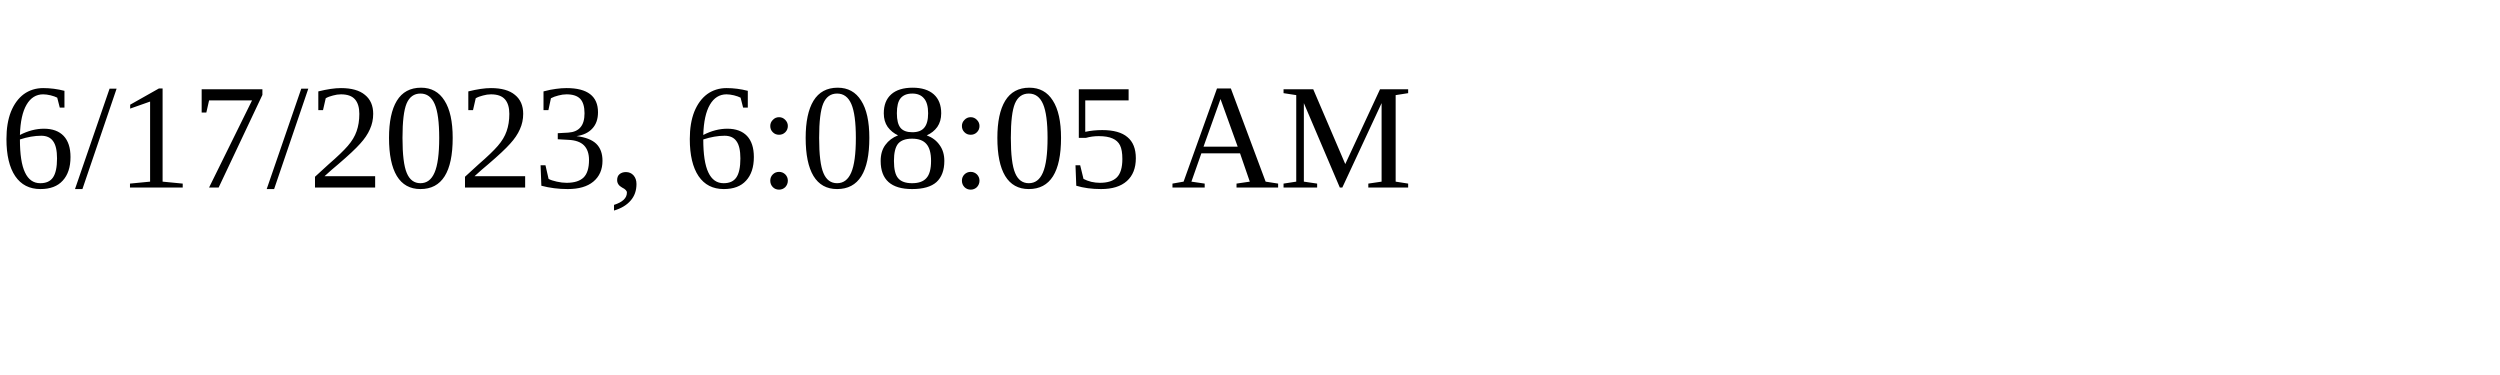
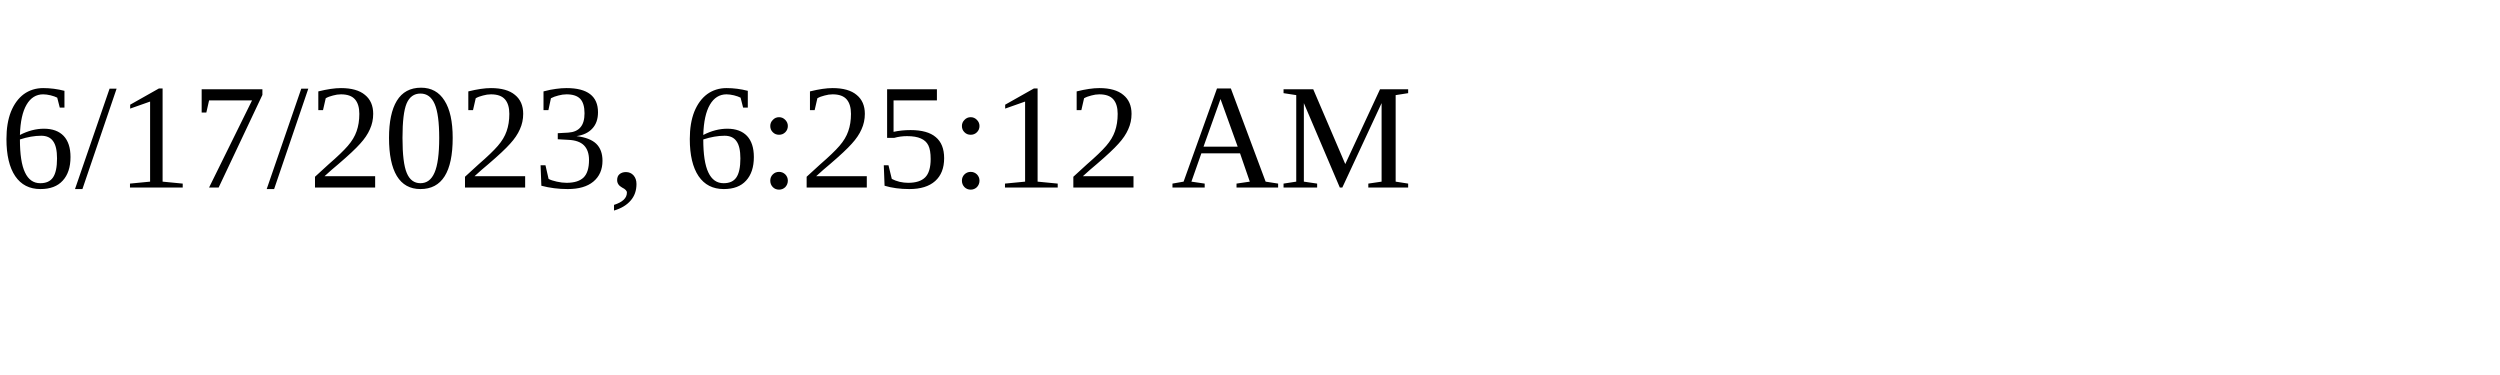
<svg xmlns="http://www.w3.org/2000/svg" height="30" width="200">
-   <text x="0" y="15">6/17/2023, 6:08:05 AM</text>
+   <text x="0" y="15">6/17/2023, 6:25:12 AM</text>
</svg>
